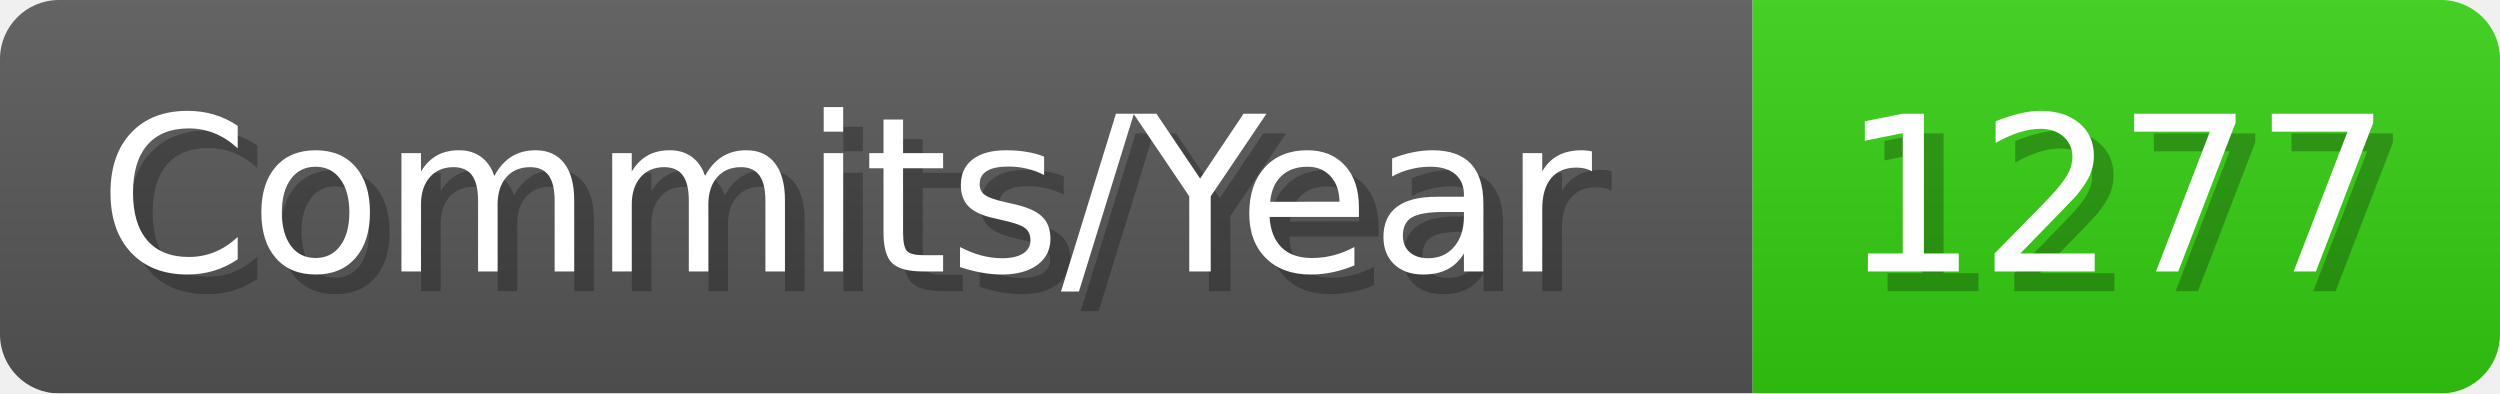
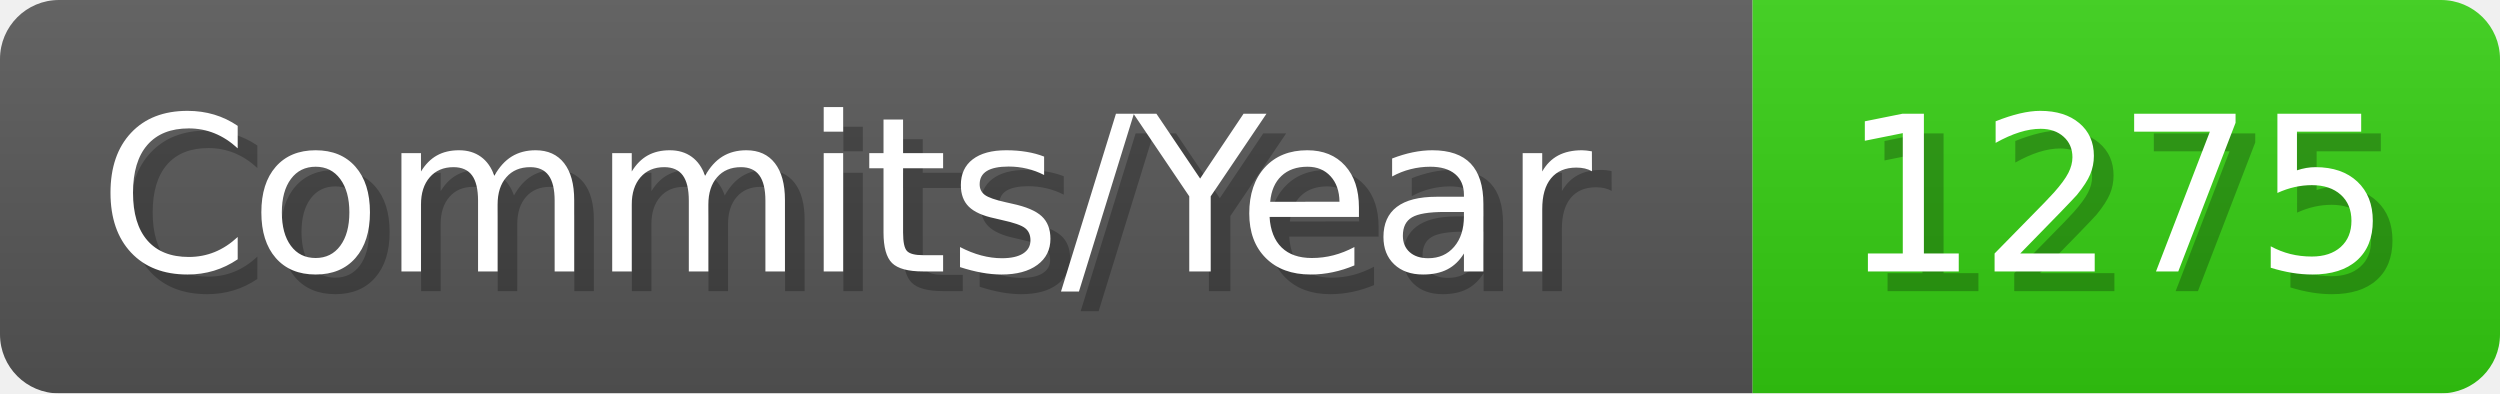
- <svg xmlns="http://www.w3.org/2000/svg" width="127.1" height="20" viewBox="0 0 1271 200" role="img" aria-label="Commits/Year: 1277">
+ <svg xmlns="http://www.w3.org/2000/svg" width="127.1" height="20" viewBox="0 0 1271 200" role="img" aria-label="Commits/Year: 1275">
  <linearGradient id="aUPdi" x2="0" y2="100%">
    <stop offset="0" stop-opacity=".1" stop-color="#EEE" />
    <stop offset="1" stop-opacity=".1" />
  </linearGradient>
  <mask id="WfAiQ">
    <rect width="1271" height="200" rx="30" fill="#FFF" />
  </mask>
  <g mask="url(#WfAiQ)">
    <rect width="891" height="200" fill="#555" />
    <rect width="380" height="200" fill="#3C1" x="891" />
    <rect width="1271" height="200" fill="url(#aUPdi)" />
  </g>
  <g aria-hidden="true" fill="#fff" text-anchor="start" font-family="Verdana,DejaVu Sans,sans-serif" font-size="110">
    <text x="60" y="148" textLength="791" fill="#000" opacity="0.25">Commits/Year</text>
    <text x="50" y="138" textLength="791">Commits/Year</text>
-     <text x="946" y="148" textLength="280" fill="#000" opacity="0.25">1277</text>
-     <text x="936" y="138" textLength="280">1277</text>
+     <text x="946" y="148" textLength="280" fill="#000" opacity="0.25">1275</text>
+     <text x="936" y="138" textLength="280">1275</text>
  </g>
</svg>
